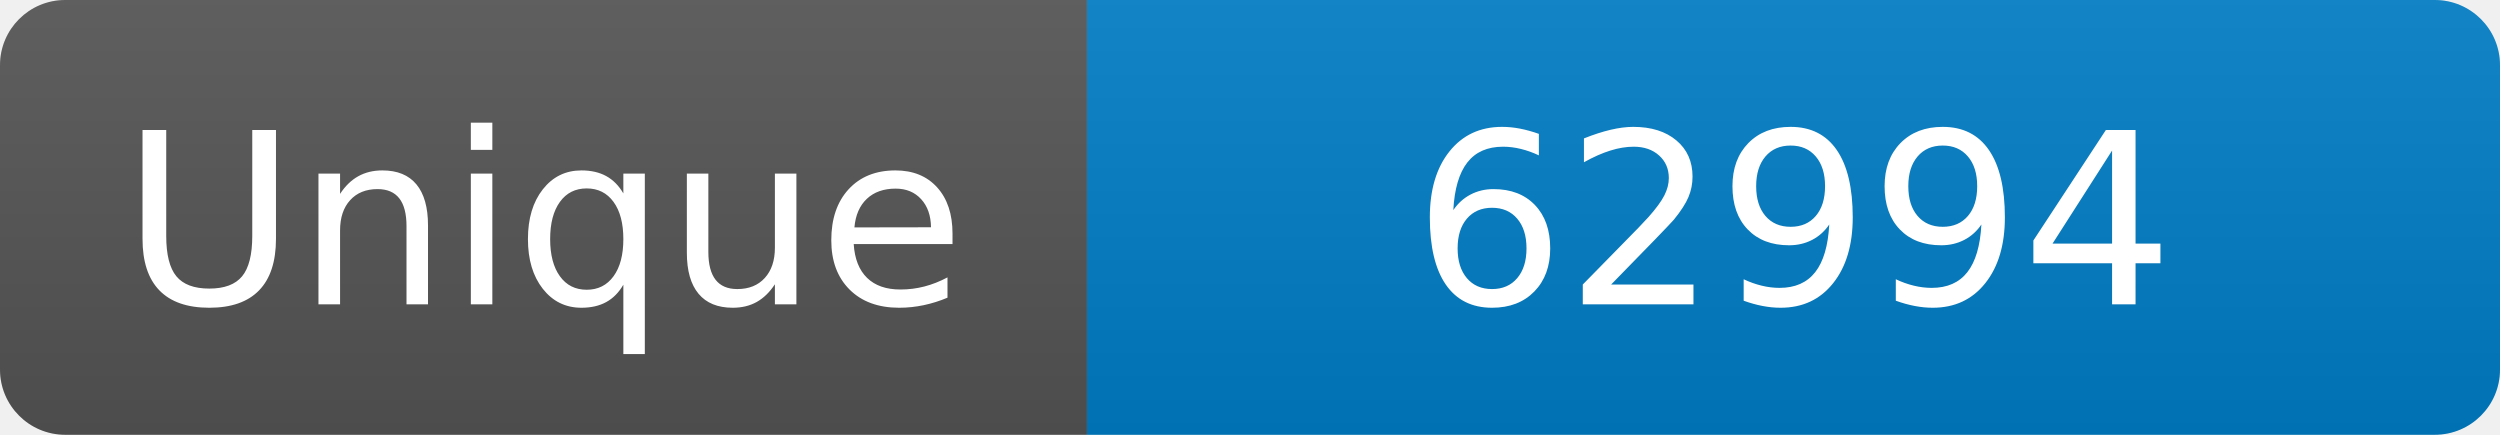
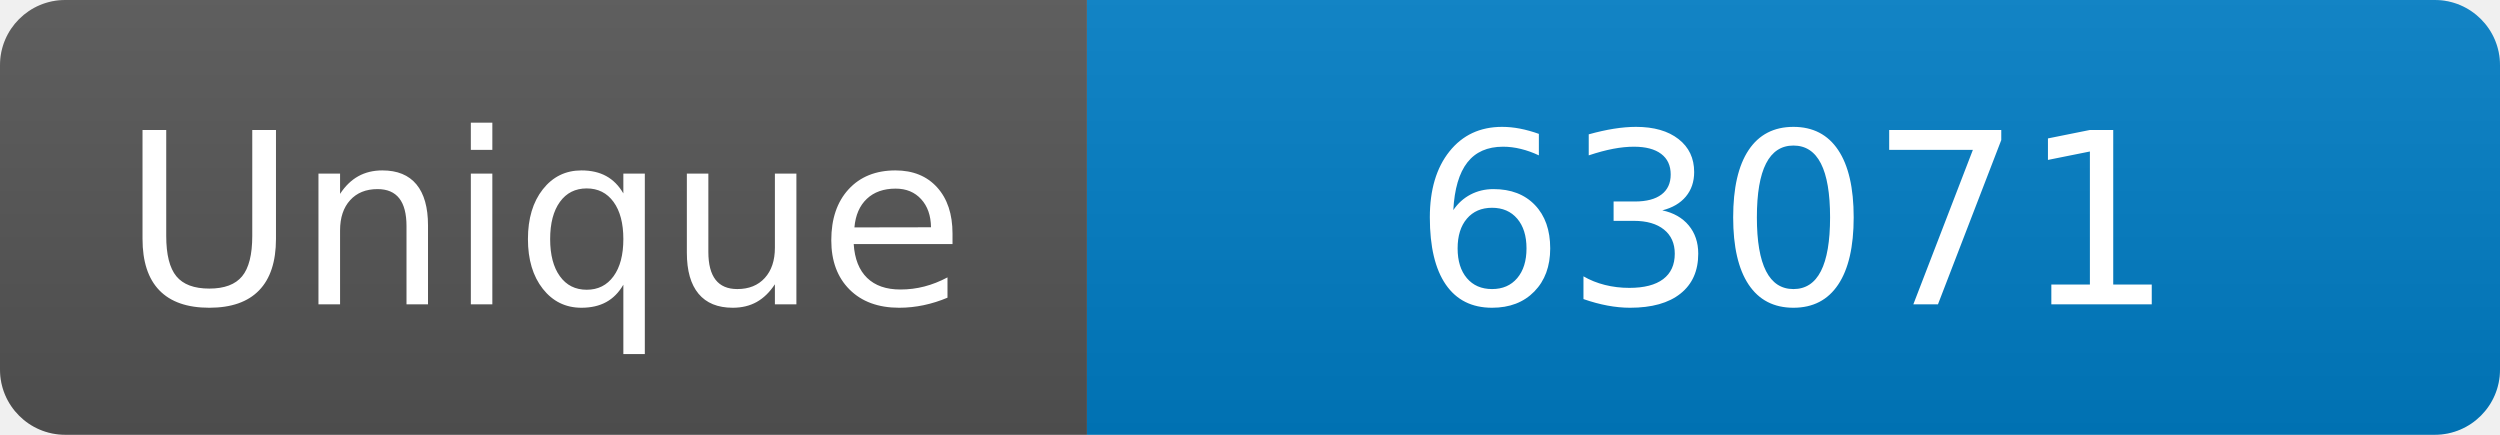
<svg xmlns="http://www.w3.org/2000/svg" width="115" height="20" role="img" aria-label="Maintained?: yes">
  <linearGradient id="s" x2="0" y2="100%">
    <stop offset="0" stop-color="#bbb" stop-opacity=".1" />
    <stop offset="1" stop-opacity=".1" />
  </linearGradient>
  <clipPath id="r">
    <rect width="115" height="20" rx="3" fill="#fff" />
  </clipPath>
  <g clip-path="url(#r)">
    <rect width="50" height="20" fill="#555" />
    <rect x="50" width="160" height="20" fill="#007ec6" />
    <rect width="115" height="20" fill="url(#s)" />
  </g>
  <g fill="#fff" text-anchor="middle" font-family="Verdana,Geneva,DejaVu Sans,sans-serif" font-size="110">
    <text x="250" y="140" transform="scale(.1)" fill="#fff">Unique</text>
-     <text x="825" y="140" transform="scale(.1)" fill="#fff">62994</text>
+     <text x="825" y="140" transform="scale(.1)" fill="#fff">63071</text>
  </g>
</svg>
